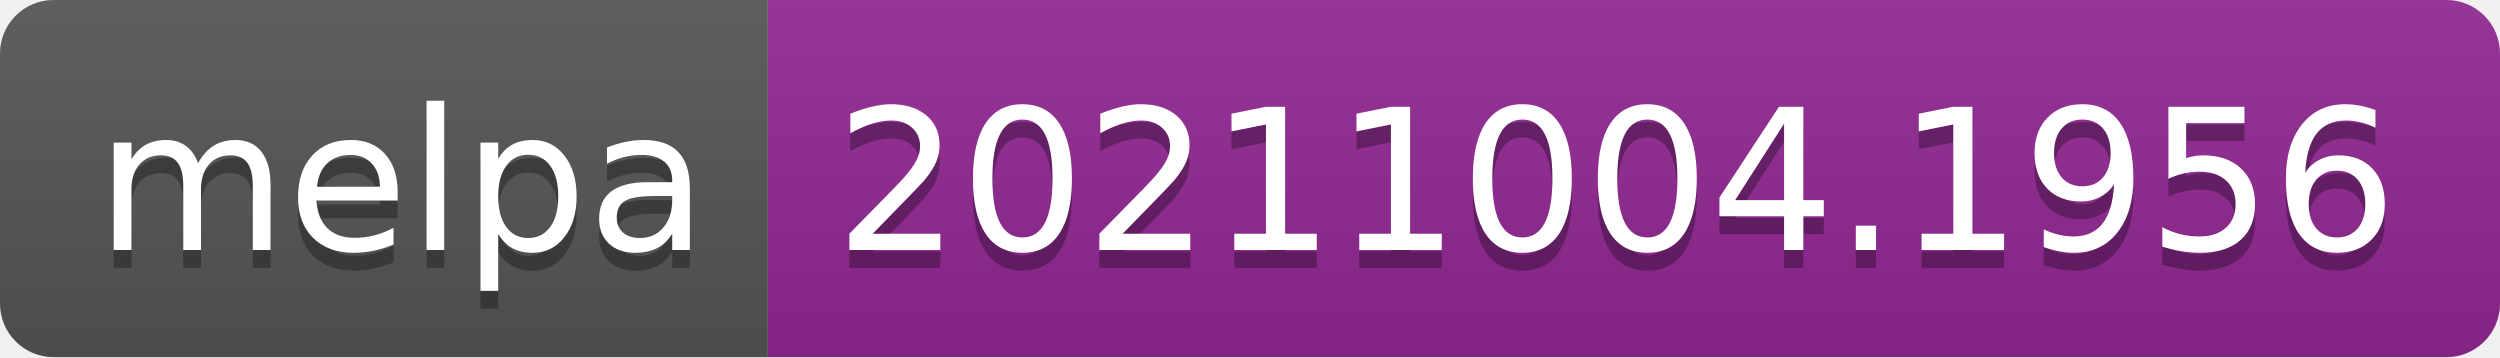
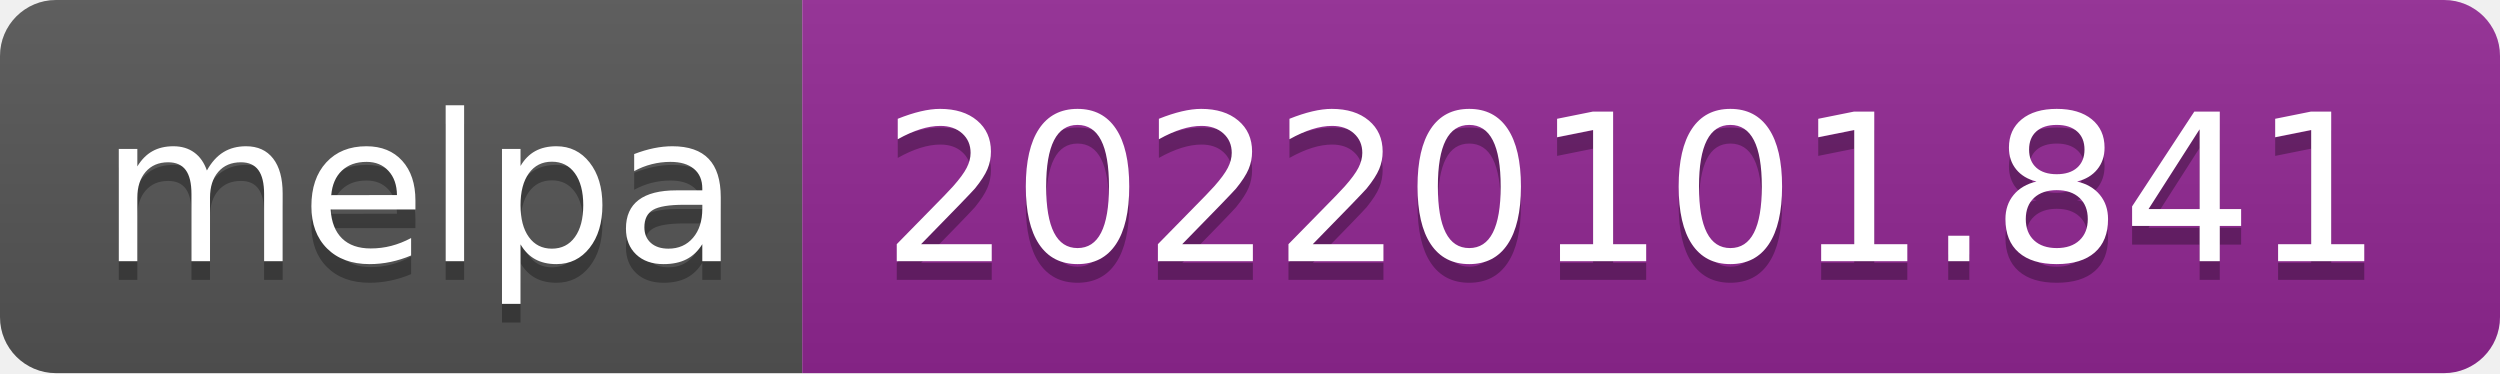
- <svg xmlns="http://www.w3.org/2000/svg" width="140" height="20" role="img" aria-label="melpa: 20211004.1956">
+ <svg xmlns="http://www.w3.org/2000/svg" width="134" height="20" role="img" aria-label="melpa: 20220101.841">
  <linearGradient id="s" x2="0" y2="100%">
    <stop offset="0" stop-color="#bbb" stop-opacity=".1" />
    <stop offset="1" stop-opacity=".1" />
  </linearGradient>
  <clipPath id="r">
-     <rect width="140" height="20" rx="3" fill="#fff" />
+     <rect width="134" height="20" rx="3" fill="#fff" />
  </clipPath>
  <g clip-path="url(#r)">
    <rect width="43" height="20" fill="#555" />
-     <rect x="43" width="97" height="20" fill="#922793" />
-     <rect width="140" height="20" fill="url(#s)" />
+     <rect x="43" width="91" height="20" fill="#922793" />
+     <rect width="134" height="20" fill="url(#s)" />
  </g>
  <g fill="#fff" text-anchor="middle" font-family="Verdana,Geneva,DejaVu Sans,sans-serif" text-rendering="geometricPrecision" font-size="110">
    <text aria-hidden="true" x="225" y="150" fill="#010101" fill-opacity=".3" transform="scale(.1)" textLength="330">melpa</text>
    <text x="225" y="140" transform="scale(.1)" fill="#fff" textLength="330">melpa</text>
-     <text aria-hidden="true" x="905" y="150" fill="#010101" fill-opacity=".3" transform="scale(.1)" textLength="870">20211004.1956</text>
-     <text x="905" y="140" transform="scale(.1)" fill="#fff" textLength="870">20211004.1956</text>
+     <text aria-hidden="true" x="875" y="150" fill="#010101" fill-opacity=".3" transform="scale(.1)" textLength="810">20220101.841</text>
+     <text x="875" y="140" transform="scale(.1)" fill="#fff" textLength="810">20220101.841</text>
  </g>
</svg>
